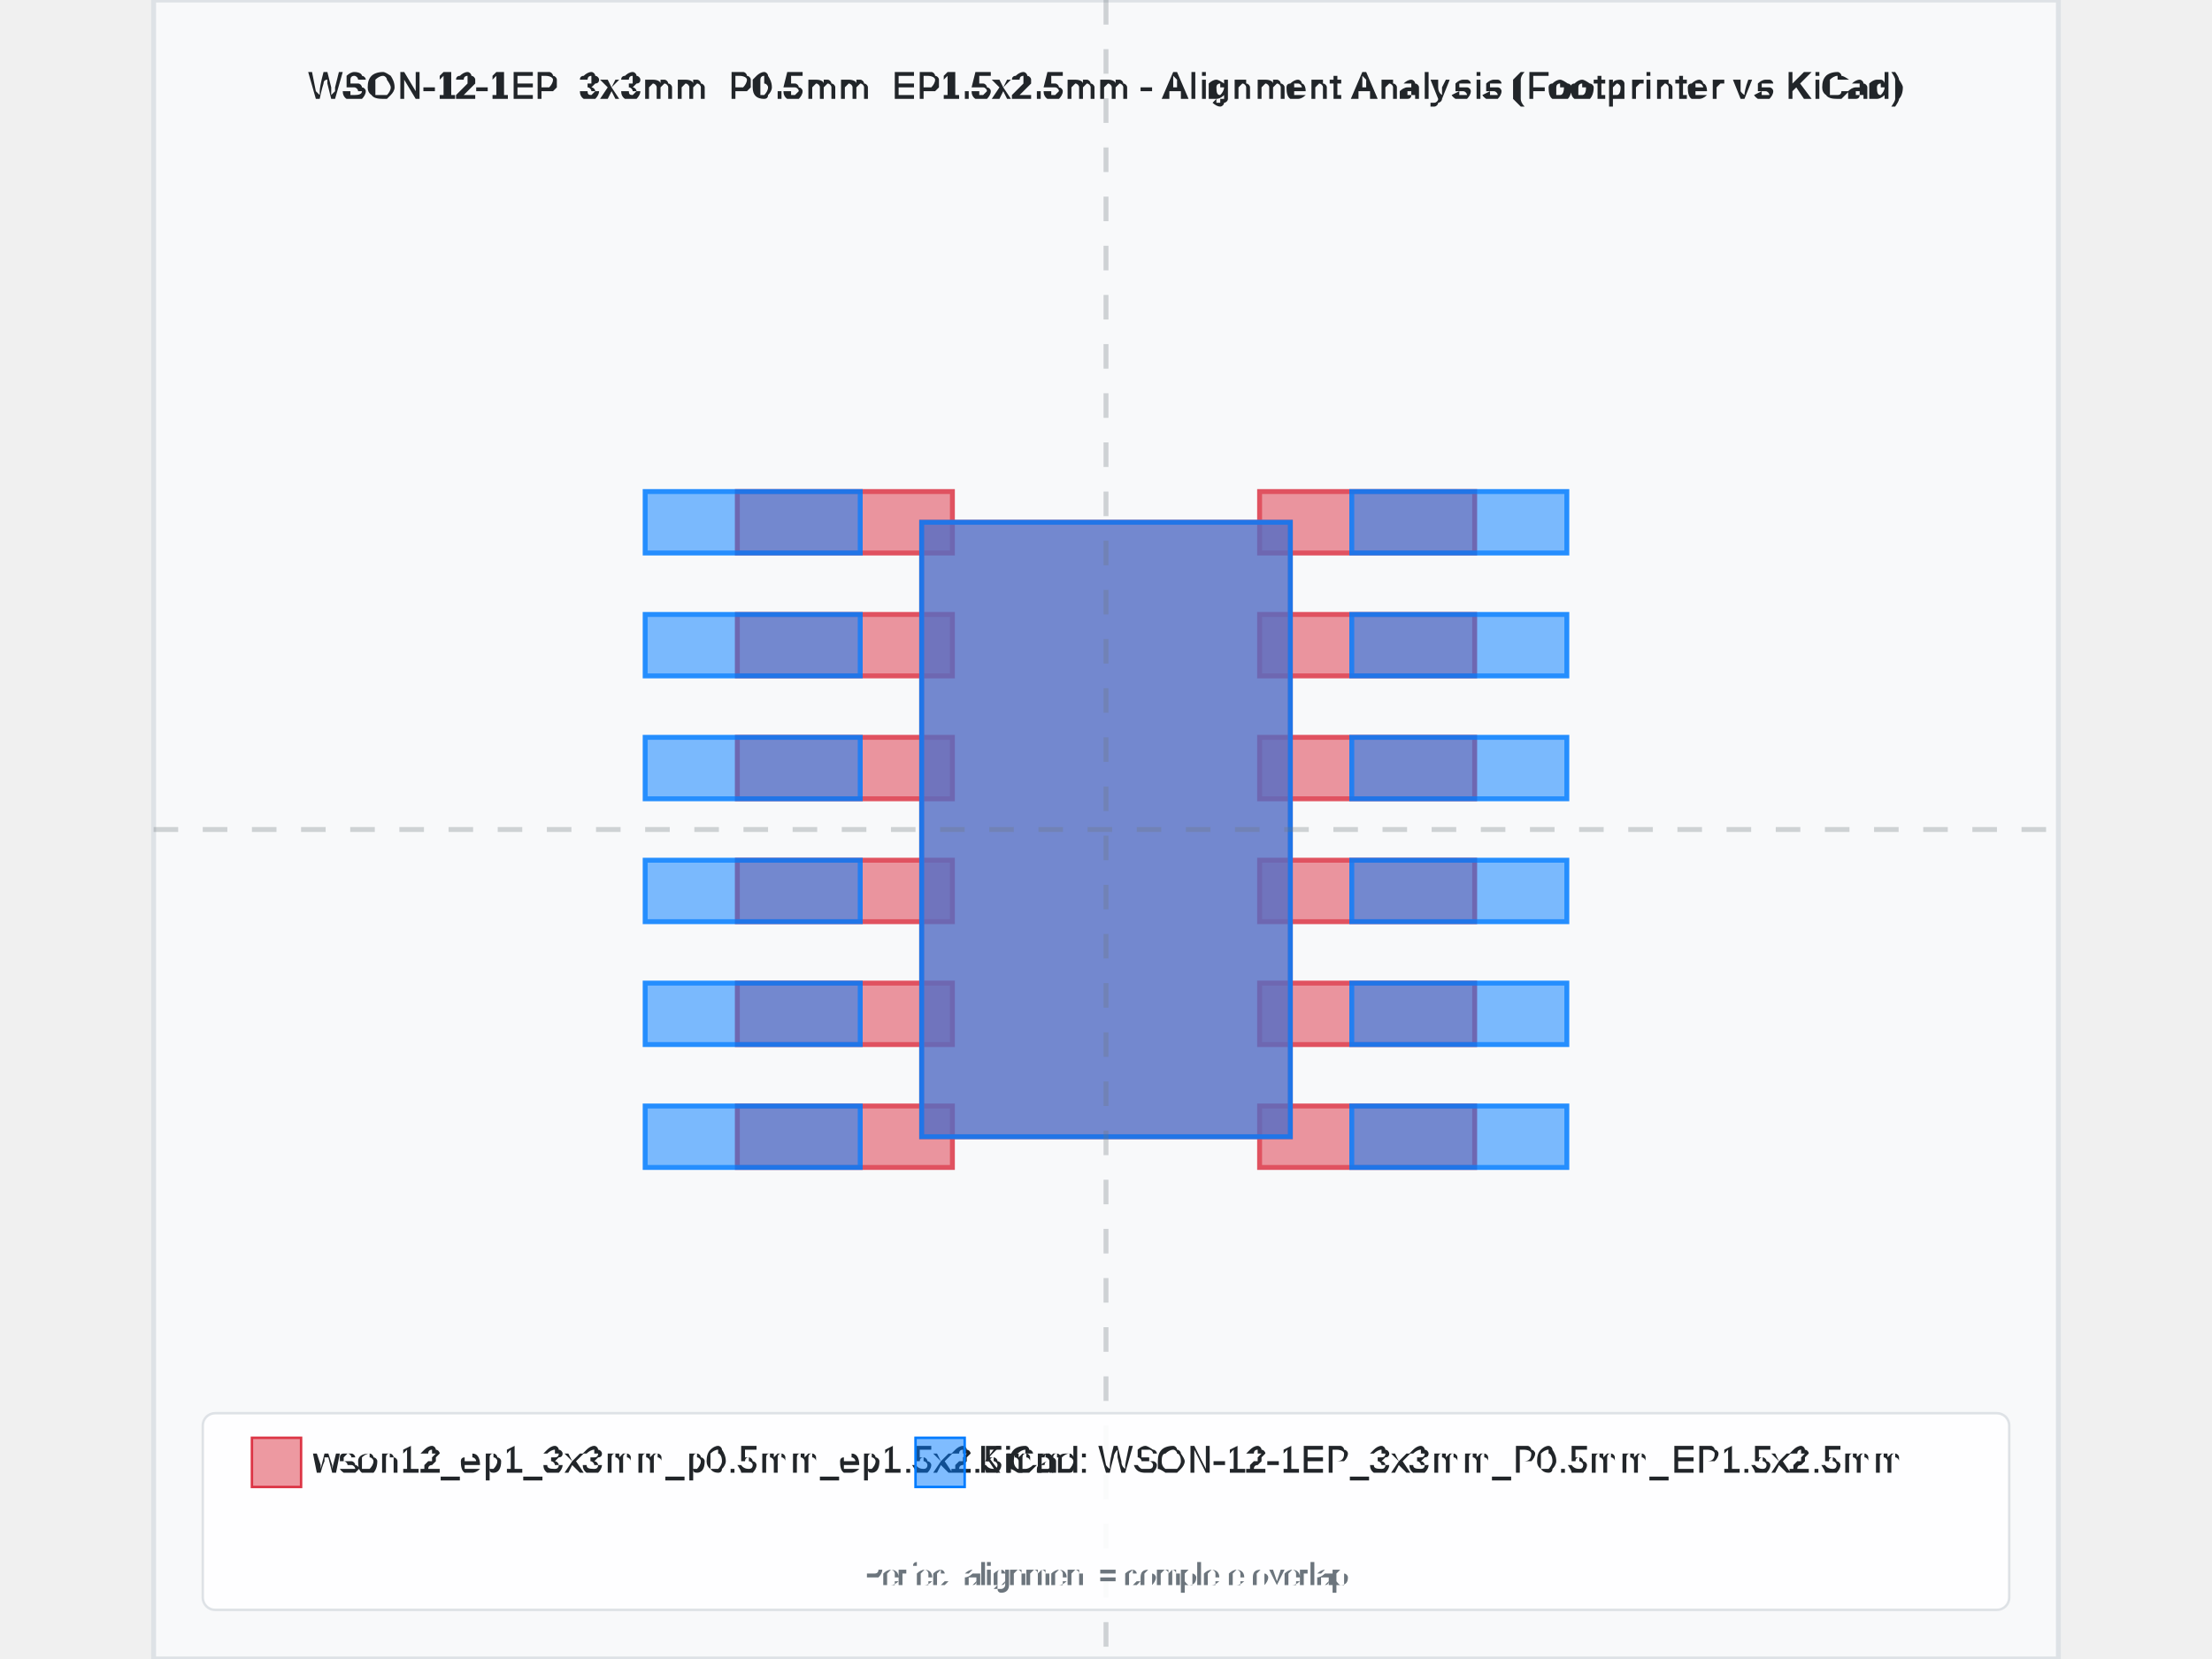
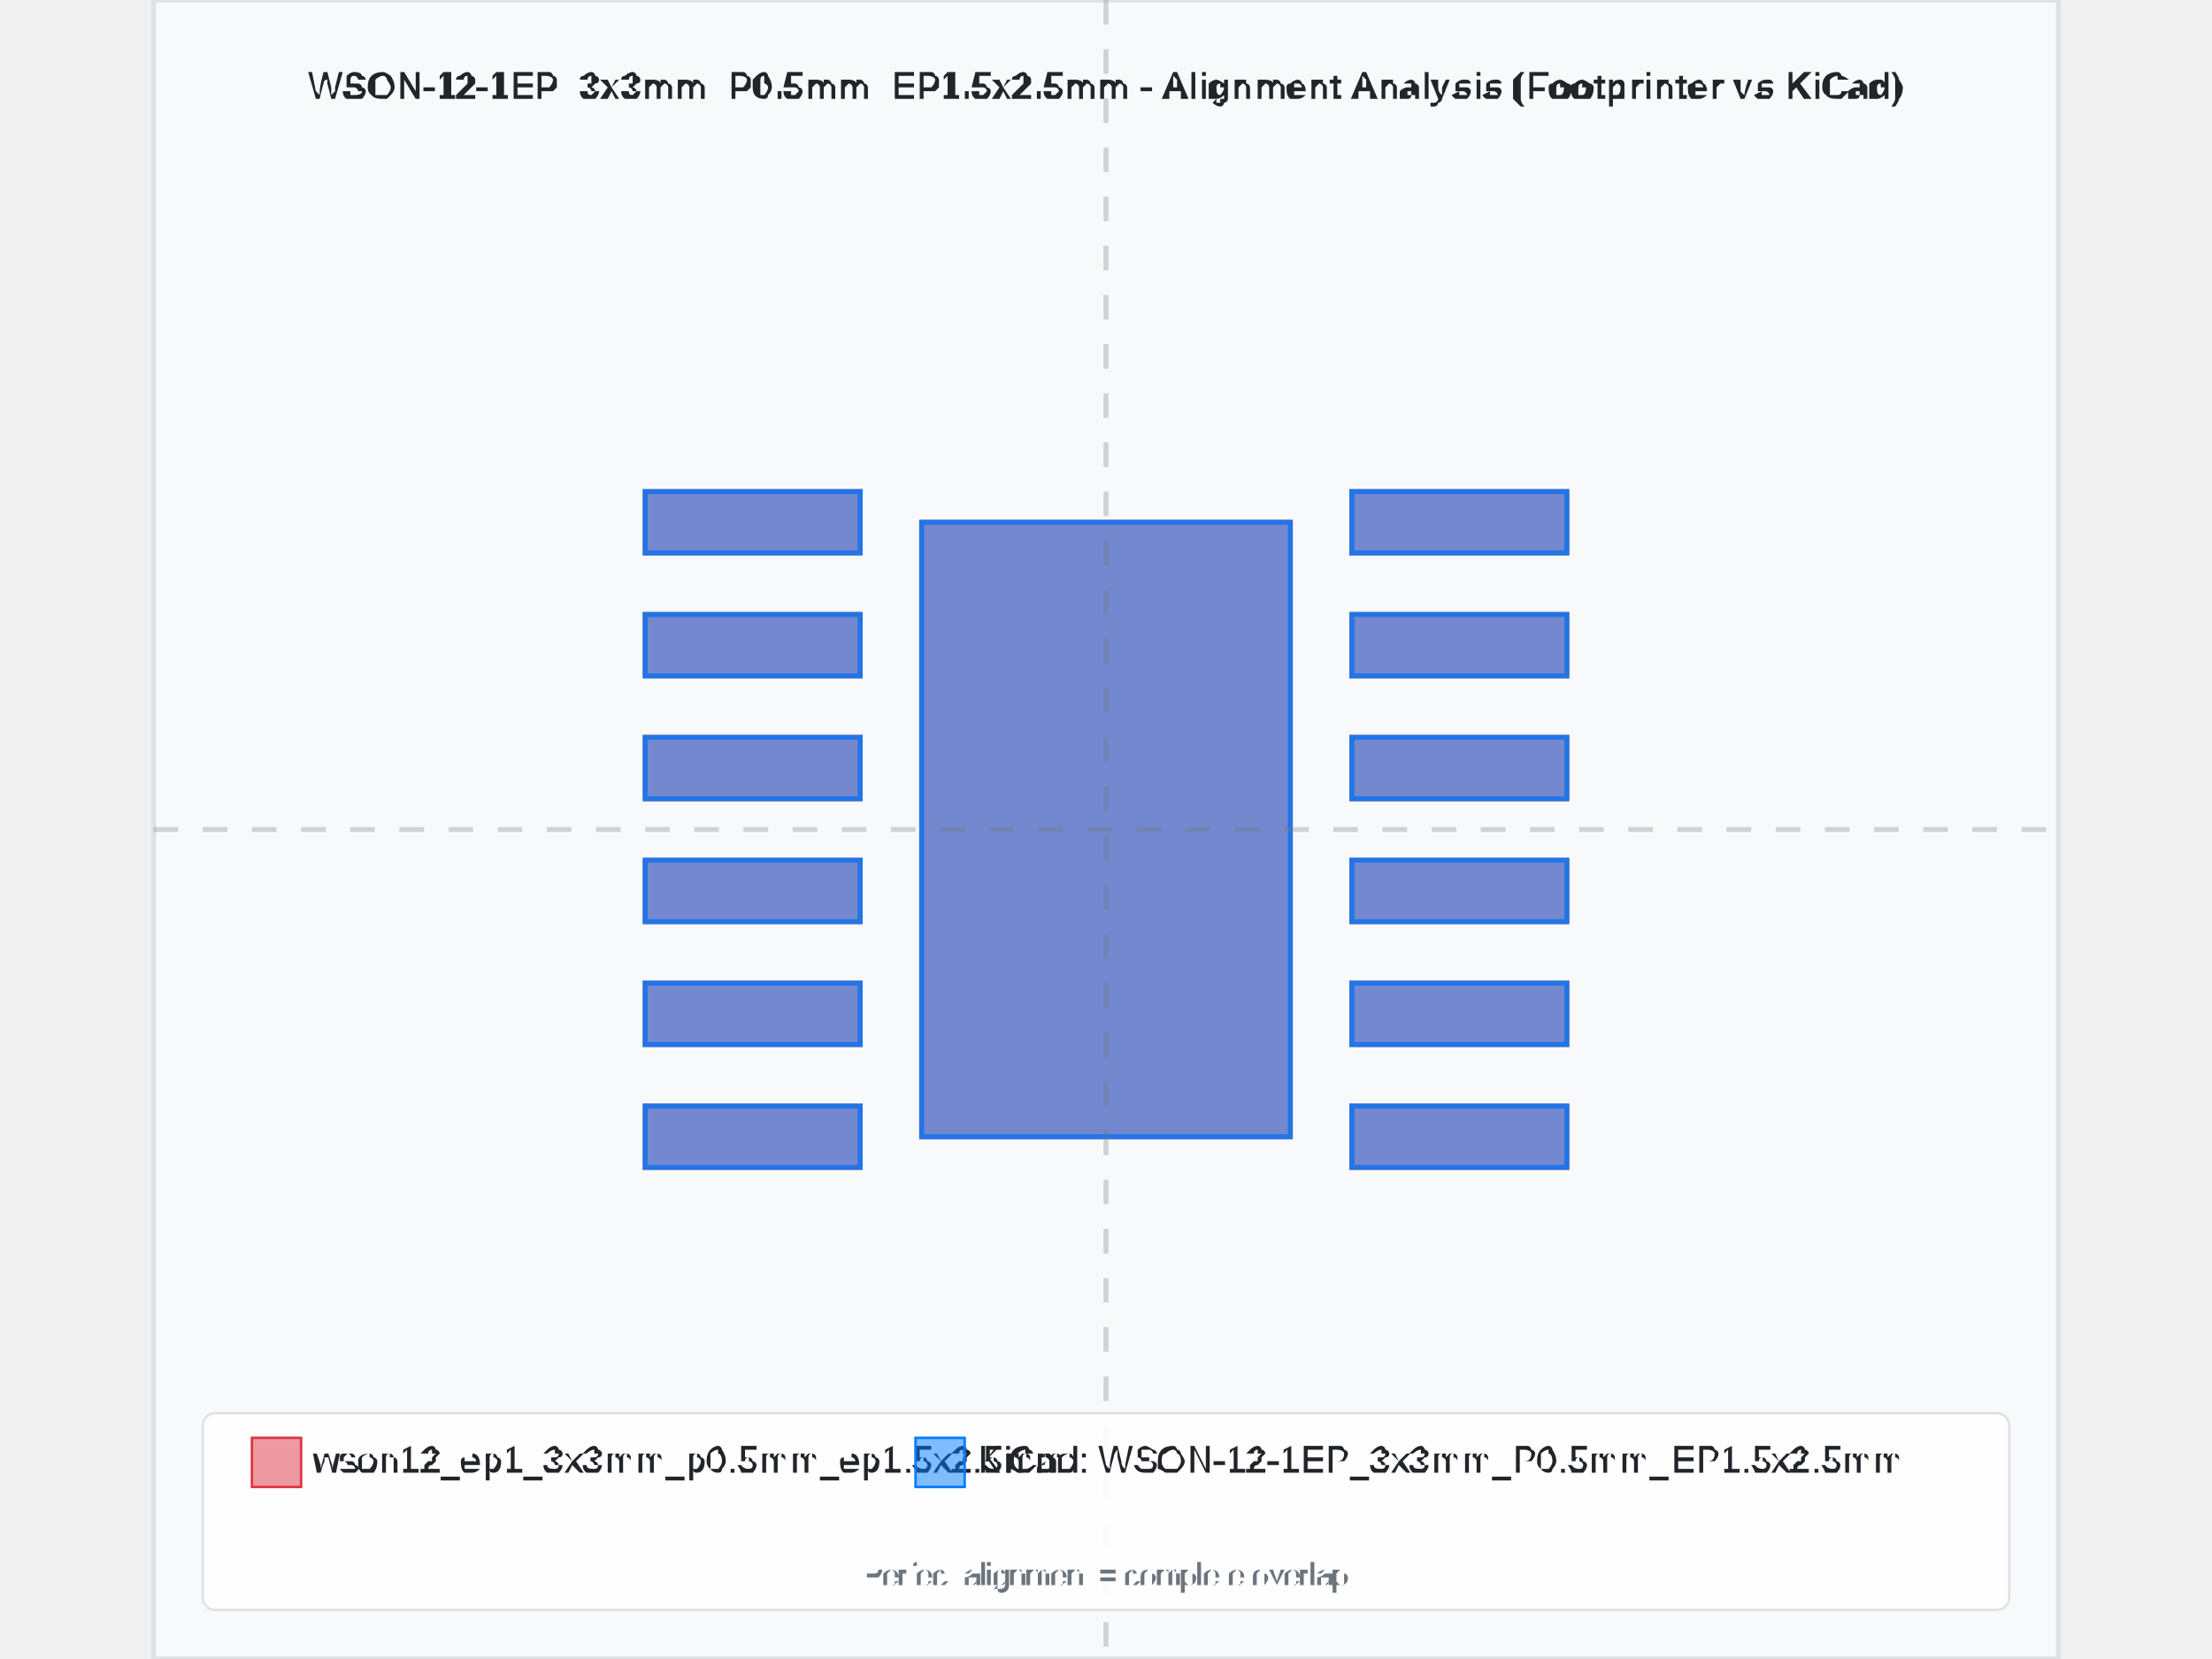
<svg xmlns="http://www.w3.org/2000/svg" width="800" height="600" viewBox="-3.875 -3.375 7.75 6.75">
  <rect x="-3.875" y="-3.375" width="7.75" height="6.75" fill="#f8f9fa" stroke="#dee2e6" stroke-width="0.02" />
  <text x="-4.440892098500626e-16" y="-2.975" text-anchor="middle" font-family="Arial, sans-serif" font-size="0.15" font-weight="bold" fill="#212529">WSON-12-1EP_3x3mm_P0.5mm_EP1.5x2.5mm - Alignment Analysis (Footprinter vs KiCad)</text>
  <g id="footprint-a" opacity="0.85">
-     <path d="M-1.5,1.125 L-0.625,1.125 L-0.625,1.375 L-1.5,1.375 L-1.5,1.125 z" fill="#dc3545" stroke="#dc3545" stroke-width="0.02" fill-opacity="0.6" fill-rule="evenodd" />
-     <path d="M-1.5,0.625 L-0.625,0.625 L-0.625,0.875 L-1.5,0.875 L-1.5,0.625 z" fill="#dc3545" stroke="#dc3545" stroke-width="0.02" fill-opacity="0.6" fill-rule="evenodd" />
-     <path d="M-1.5,0.125 L-0.625,0.125 L-0.625,0.375 L-1.5,0.375 L-1.5,0.125 z" fill="#dc3545" stroke="#dc3545" stroke-width="0.02" fill-opacity="0.6" fill-rule="evenodd" />
-     <path d="M-1.5,-0.375 L-0.625,-0.375 L-0.625,-0.125 L-1.5,-0.125 L-1.5,-0.375 z" fill="#dc3545" stroke="#dc3545" stroke-width="0.02" fill-opacity="0.6" fill-rule="evenodd" />
-     <path d="M-1.5,-0.875 L-0.625,-0.875 L-0.625,-0.625 L-1.5,-0.625 L-1.5,-0.875 z" fill="#dc3545" stroke="#dc3545" stroke-width="0.02" fill-opacity="0.6" fill-rule="evenodd" />
-     <path d="M-1.5,-1.375 L-0.625,-1.375 L-0.625,-1.125 L-1.5,-1.125 L-1.5,-1.375 z" fill="#dc3545" stroke="#dc3545" stroke-width="0.02" fill-opacity="0.6" fill-rule="evenodd" />
-     <path d="M0.625,1.125 L1.5,1.125 L1.5,1.375 L0.625,1.375 L0.625,1.125 z" fill="#dc3545" stroke="#dc3545" stroke-width="0.02" fill-opacity="0.6" fill-rule="evenodd" />
-     <path d="M0.625,0.625 L1.5,0.625 L1.5,0.875 L0.625,0.875 L0.625,0.625 z" fill="#dc3545" stroke="#dc3545" stroke-width="0.02" fill-opacity="0.6" fill-rule="evenodd" />
-     <path d="M0.625,0.125 L1.5,0.125 L1.5,0.375 L0.625,0.375 L0.625,0.125 z" fill="#dc3545" stroke="#dc3545" stroke-width="0.02" fill-opacity="0.6" fill-rule="evenodd" />
-     <path d="M0.625,-0.375 L1.5,-0.375 L1.5,-0.125 L0.625,-0.125 L0.625,-0.375 z" fill="#dc3545" stroke="#dc3545" stroke-width="0.02" fill-opacity="0.6" fill-rule="evenodd" />
-     <path d="M0.625,-0.875 L1.5,-0.875 L1.5,-0.625 L0.625,-0.625 L0.625,-0.875 z" fill="#dc3545" stroke="#dc3545" stroke-width="0.02" fill-opacity="0.6" fill-rule="evenodd" />
-     <path d="M0.625,-1.375 L1.5,-1.375 L1.5,-1.125 L0.625,-1.125 L0.625,-1.375 z" fill="#dc3545" stroke="#dc3545" stroke-width="0.02" fill-opacity="0.6" fill-rule="evenodd" />
+     <path d="M-1.875,1.125 L-1,1.125 L-1,1.375 L-1.875,1.375 L-1.875,1.125 z" fill="#dc3545" stroke="#dc3545" stroke-width="0.02" fill-opacity="0.6" fill-rule="evenodd" />
+     <path d="M-1.875,0.625 L-1,0.625 L-1,0.875 L-1.875,0.875 L-1.875,0.625 z" fill="#dc3545" stroke="#dc3545" stroke-width="0.02" fill-opacity="0.6" fill-rule="evenodd" />
+     <path d="M-1.875,0.125 L-1,0.125 L-1,0.375 L-1.875,0.375 L-1.875,0.125 z" fill="#dc3545" stroke="#dc3545" stroke-width="0.02" fill-opacity="0.6" fill-rule="evenodd" />
+     <path d="M-1.875,-0.375 L-1,-0.375 L-1,-0.125 L-1.875,-0.125 L-1.875,-0.375 z" fill="#dc3545" stroke="#dc3545" stroke-width="0.02" fill-opacity="0.6" fill-rule="evenodd" />
+     <path d="M-1.875,-0.875 L-1,-0.875 L-1,-0.625 L-1.875,-0.625 L-1.875,-0.875 z" fill="#dc3545" stroke="#dc3545" stroke-width="0.02" fill-opacity="0.6" fill-rule="evenodd" />
+     <path d="M-1.875,-1.375 L-1,-1.375 L-1,-1.125 L-1.875,-1.125 L-1.875,-1.375 z" fill="#dc3545" stroke="#dc3545" stroke-width="0.02" fill-opacity="0.6" fill-rule="evenodd" />
+     <path d="M1,1.125 L1.875,1.125 L1.875,1.375 L1,1.375 L1,1.125 z" fill="#dc3545" stroke="#dc3545" stroke-width="0.02" fill-opacity="0.6" fill-rule="evenodd" />
+     <path d="M1,0.625 L1.875,0.625 L1.875,0.875 L1,0.875 L1,0.625 z" fill="#dc3545" stroke="#dc3545" stroke-width="0.02" fill-opacity="0.6" fill-rule="evenodd" />
+     <path d="M1,0.125 L1.875,0.125 L1.875,0.375 L1,0.375 L1,0.125 z" fill="#dc3545" stroke="#dc3545" stroke-width="0.02" fill-opacity="0.6" fill-rule="evenodd" />
+     <path d="M1,-0.375 L1.875,-0.375 L1.875,-0.125 L1,-0.125 L1,-0.375 z" fill="#dc3545" stroke="#dc3545" stroke-width="0.02" fill-opacity="0.6" fill-rule="evenodd" />
+     <path d="M1,-0.875 L1.875,-0.875 L1.875,-0.625 L1,-0.625 L1,-0.875 z" fill="#dc3545" stroke="#dc3545" stroke-width="0.02" fill-opacity="0.6" fill-rule="evenodd" />
+     <path d="M1,-1.375 L1.875,-1.375 L1.875,-1.125 L1,-1.125 L1,-1.375 z" fill="#dc3545" stroke="#dc3545" stroke-width="0.02" fill-opacity="0.6" fill-rule="evenodd" />
    <path d="M-0.75,-1.25 L0.75,-1.25 L0.75,1.25 L-0.75,1.25 L-0.75,-1.25 z" fill="#dc3545" stroke="#dc3545" stroke-width="0.02" fill-opacity="0.6" fill-rule="evenodd" />
  </g>
  <g id="footprint-b" opacity="0.85">
    <path d="M-1.875,1.125 L-1,1.125 L-1,1.375 L-1.875,1.375 L-1.875,1.125 z" fill="#007bff" stroke="#007bff" stroke-width="0.02" fill-opacity="0.6" fill-rule="evenodd" />
    <path d="M-1.875,0.625 L-1,0.625 L-1,0.875 L-1.875,0.875 L-1.875,0.625 z" fill="#007bff" stroke="#007bff" stroke-width="0.02" fill-opacity="0.6" fill-rule="evenodd" />
    <path d="M-1.875,0.125 L-1,0.125 L-1,0.375 L-1.875,0.375 L-1.875,0.125 z" fill="#007bff" stroke="#007bff" stroke-width="0.02" fill-opacity="0.6" fill-rule="evenodd" />
    <path d="M-1.875,-0.375 L-1,-0.375 L-1,-0.125 L-1.875,-0.125 L-1.875,-0.375 z" fill="#007bff" stroke="#007bff" stroke-width="0.02" fill-opacity="0.6" fill-rule="evenodd" />
    <path d="M-1.875,-0.875 L-1,-0.875 L-1,-0.625 L-1.875,-0.625 L-1.875,-0.875 z" fill="#007bff" stroke="#007bff" stroke-width="0.02" fill-opacity="0.6" fill-rule="evenodd" />
    <path d="M-1.875,-1.375 L-1,-1.375 L-1,-1.125 L-1.875,-1.125 L-1.875,-1.375 z" fill="#007bff" stroke="#007bff" stroke-width="0.02" fill-opacity="0.6" fill-rule="evenodd" />
    <path d="M1,-1.375 L1.875,-1.375 L1.875,-1.125 L1,-1.125 L1,-1.375 z" fill="#007bff" stroke="#007bff" stroke-width="0.02" fill-opacity="0.6" fill-rule="evenodd" />
    <path d="M1,-0.875 L1.875,-0.875 L1.875,-0.625 L1,-0.625 L1,-0.875 z" fill="#007bff" stroke="#007bff" stroke-width="0.02" fill-opacity="0.6" fill-rule="evenodd" />
    <path d="M1,-0.375 L1.875,-0.375 L1.875,-0.125 L1,-0.125 L1,-0.375 z" fill="#007bff" stroke="#007bff" stroke-width="0.02" fill-opacity="0.6" fill-rule="evenodd" />
    <path d="M1,0.125 L1.875,0.125 L1.875,0.375 L1,0.375 L1,0.125 z" fill="#007bff" stroke="#007bff" stroke-width="0.02" fill-opacity="0.6" fill-rule="evenodd" />
    <path d="M1,0.625 L1.875,0.625 L1.875,0.875 L1,0.875 L1,0.625 z" fill="#007bff" stroke="#007bff" stroke-width="0.02" fill-opacity="0.6" fill-rule="evenodd" />
    <path d="M1,1.125 L1.875,1.125 L1.875,1.375 L1,1.375 L1,1.125 z" fill="#007bff" stroke="#007bff" stroke-width="0.02" fill-opacity="0.6" fill-rule="evenodd" />
    <path d="M-0.75,-1.25 L0.75,-1.25 L0.75,1.25 L-0.75,1.25 L-0.75,-1.25 z" fill="#007bff" stroke="#007bff" stroke-width="0.02" fill-opacity="0.6" fill-rule="evenodd" />
  </g>
  <g id="alignment-guides" opacity="0.3">
    <line x1="-4.440892098500626e-16" y1="-3.375" x2="-4.440892098500626e-16" y2="3.375" stroke="#6c757d" stroke-width="0.02" stroke-dasharray="0.1,0.1" />
    <line x1="-3.875" y1="0" x2="3.875" y2="0" stroke="#6c757d" stroke-width="0.02" stroke-dasharray="0.1,0.1" />
  </g>
  <g font-family="Arial, sans-serif" font-size="0.15">
    <rect x="-3.675" y="2.375" width="7.35" height="0.8" fill="white" fill-opacity="0.9" stroke="#dee2e6" stroke-width="0.01" rx="0.05" />
    <rect x="-3.475" y="2.475" width="0.2" height="0.2" fill="#dc3545" fill-opacity="0.5" stroke="#dc3545" stroke-width="0.01" />
    <text x="-3.225" y="2.575" fill="#212529" font-weight="500" dominant-baseline="middle">wson12_ep1_3x3mm_p0.5mm_ep1.5x2.5mm</text>
    <rect x="-0.775" y="2.475" width="0.2" height="0.2" fill="#007bff" fill-opacity="0.5" stroke="#007bff" stroke-width="0.01" />
    <text x="-0.525" y="2.575" fill="#212529" font-weight="500" dominant-baseline="middle">KiCad: WSON-12-1EP_3x3mm_P0.5mm_EP1.5x2.5mm</text>
    <text x="-4.440892098500626e-16" y="3.075" text-anchor="middle" fill="#6c757d" font-size="0.12">Perfect alignment = complete overlap</text>
  </g>
</svg>
